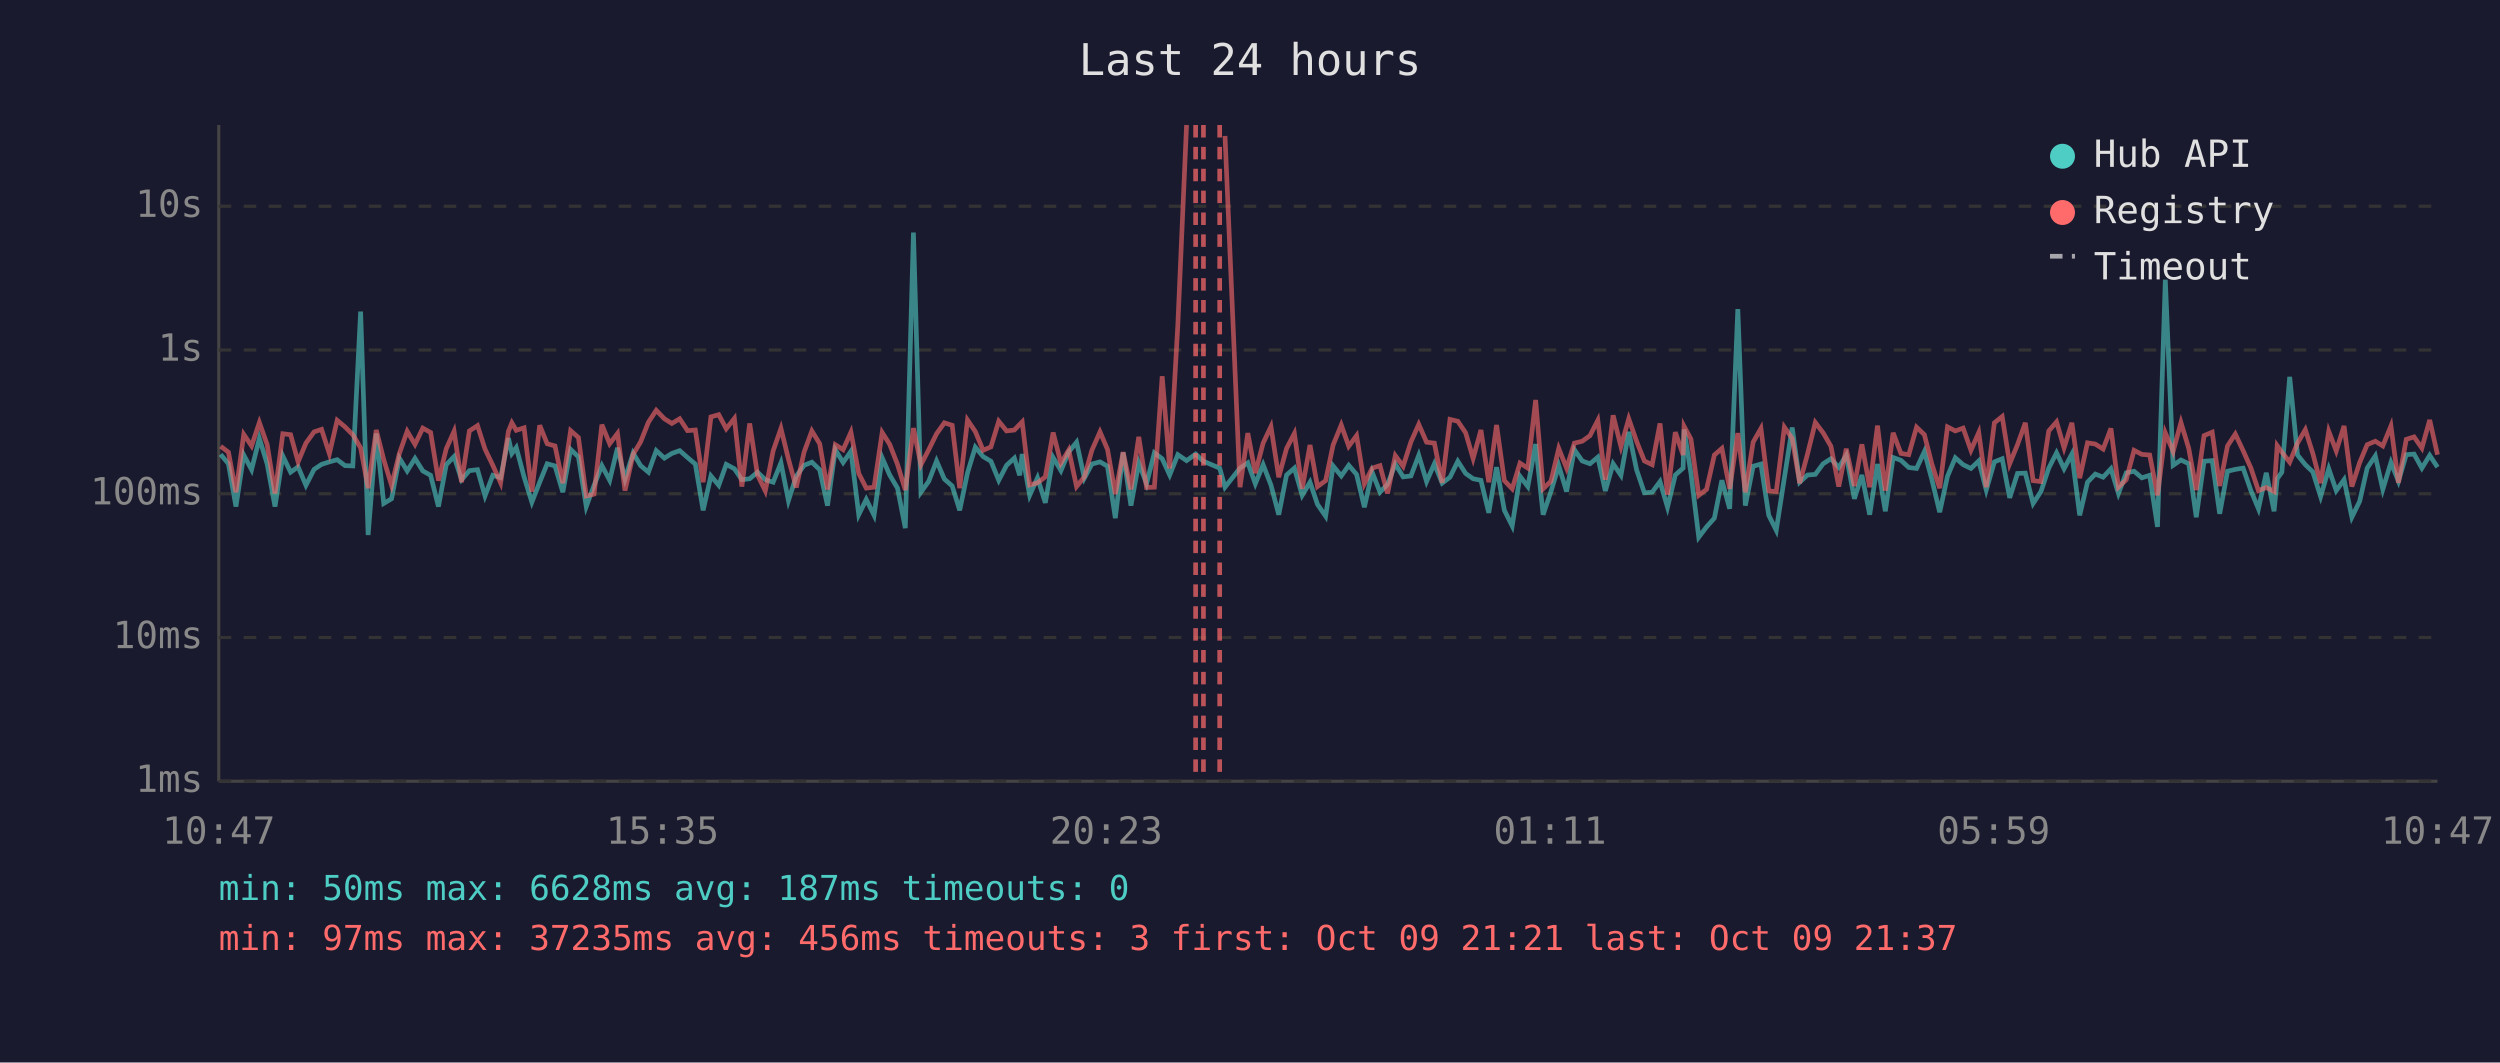
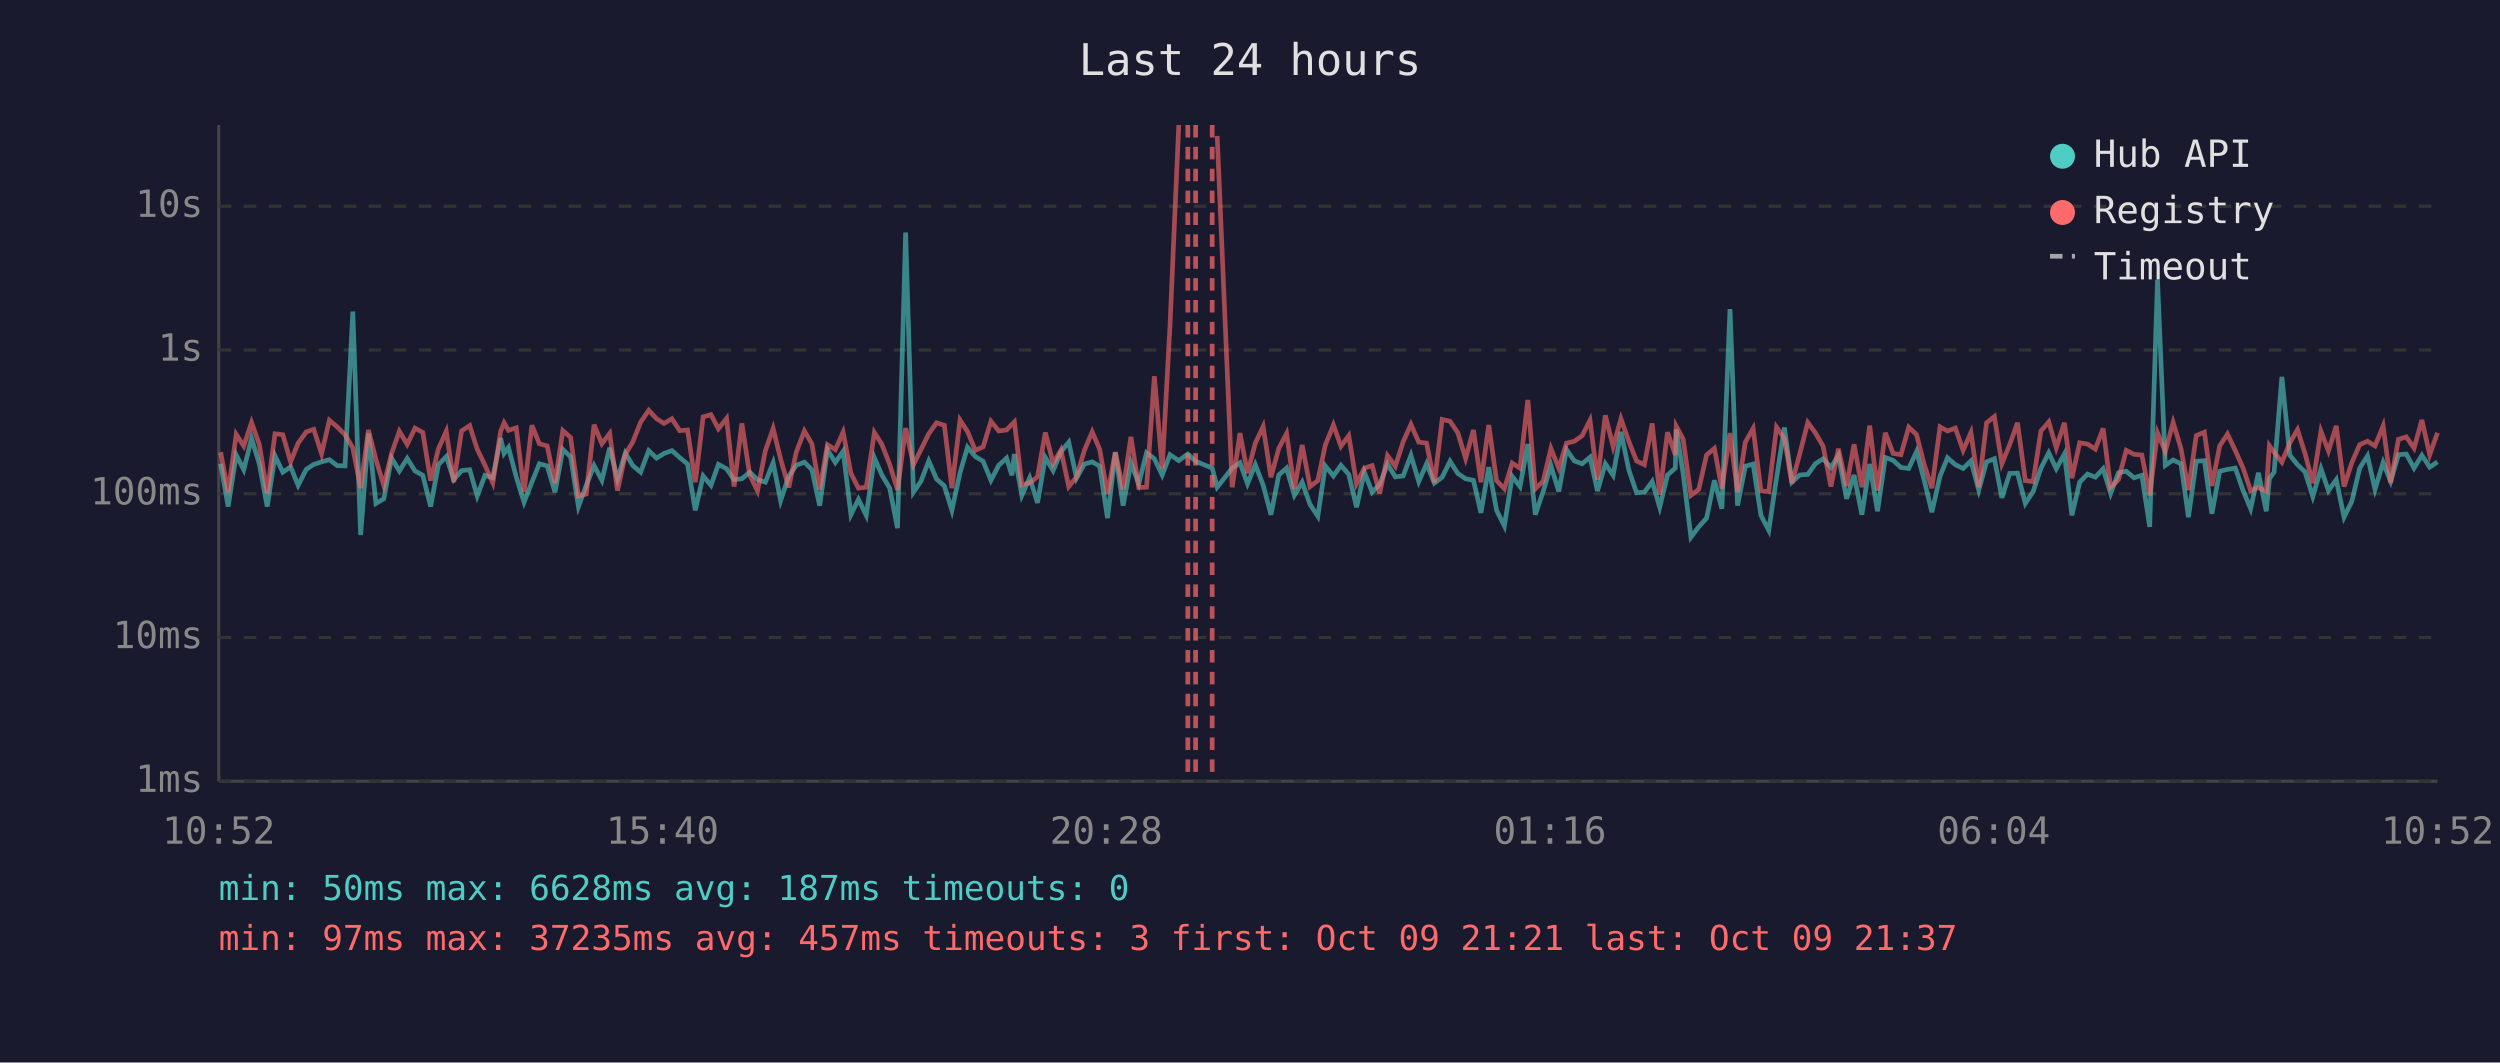
<svg xmlns="http://www.w3.org/2000/svg" viewBox="0 0 800 340" font-family="monospace" font-size="12">
  <rect width="800" height="340" fill="#1a1a2e" />
  <text x="400" y="24" fill="#e0e0e0" font-size="14" text-anchor="middle">Last 24 hours</text>
  <line x1="70" y1="40" x2="70" y2="250" stroke="#444" stroke-width="1" />
  <line x1="70" y1="250" x2="780" y2="250" stroke="#444" stroke-width="1" />
  <line x1="70" y1="250" x2="780" y2="250" stroke="#333" stroke-width="1" stroke-dasharray="4" />
  <text x="65" y="250" fill="#888" text-anchor="end" dominant-baseline="middle">1ms</text>
  <line x1="70" y1="204" x2="780" y2="204" stroke="#333" stroke-width="1" stroke-dasharray="4" />
  <text x="65" y="204" fill="#888" text-anchor="end" dominant-baseline="middle">10ms</text>
  <line x1="70" y1="158" x2="780" y2="158" stroke="#333" stroke-width="1" stroke-dasharray="4" />
  <text x="65" y="158" fill="#888" text-anchor="end" dominant-baseline="middle">100ms</text>
  <line x1="70" y1="112" x2="780" y2="112" stroke="#333" stroke-width="1" stroke-dasharray="4" />
  <text x="65" y="112" fill="#888" text-anchor="end" dominant-baseline="middle">1s</text>
  <line x1="70" y1="66" x2="780" y2="66" stroke="#333" stroke-width="1" stroke-dasharray="4" />
  <text x="65" y="66" fill="#888" text-anchor="end" dominant-baseline="middle">10s</text>
-   <text x="70" y="270" fill="#888" text-anchor="middle">10:47</text>
-   <text x="212" y="270" fill="#888" text-anchor="middle">15:35</text>
-   <text x="354" y="270" fill="#888" text-anchor="middle">20:23</text>
-   <text x="496" y="270" fill="#888" text-anchor="middle">01:11</text>
-   <text x="638" y="270" fill="#888" text-anchor="middle">05:59</text>
-   <text x="780" y="270" fill="#888" text-anchor="middle">10:47</text>
-   <polyline points="70.6,145.4 73.1,148.4 75.5,162.1 78.0,145.6 80.5,150.3 83.0,140.3 85.5,148.5 88.0,162.1 90.5,145.9 93.0,151.1 95.4,149.4 97.9,155.3 100.5,150.2 102.9,148.6 105.4,147.8 107.9,147.1 110.4,149.0 112.9,149.1 115.4,99.7 117.8,171.2 120.4,138.7 122.8,161.1 125.3,159.6 127.8,146.6 130.3,150.7 132.8,146.7 135.3,150.7 137.8,152.1 140.3,162.1 142.8,148.7 145.3,146.1 147.7,153.5 150.2,150.6 152.8,150.3 155.2,158.7 157.7,152.1 160.2,152.9 162.7,140.2 163.8,145.1 165.2,143.2 167.7,152.6 170.2,160.7 172.7,154.3 175.1,148.4 177.6,149.1 180.1,157.5 182.6,143.8 185.1,146.2 187.6,162.1 190.1,155.3 192.6,149.0 195.1,153.7 197.6,143.3 200.0,153.3 202.6,145.0 205.0,149.0 207.5,151.1 210.0,144.2 212.6,146.6 215.0,145.1 217.5,144.2 220.0,146.4 222.5,148.5 225.0,163.3 227.5,152.3 230.0,155.3 232.4,148.6 235.0,150.0 237.4,153.5 239.9,153.2 242.4,151.1 244.9,153.5 247.4,154.3 249.9,148.1 252.3,160.2 254.8,152.4 257.3,148.9 259.8,147.9 262.3,150.3 264.8,161.8 267.3,143.9 269.8,148.0 272.3,144.4 274.8,164.7 277.2,159.8 279.7,164.9 282.3,146.5 284.7,152.0 287.2,156.2 289.7,169.0 292.3,74.4 294.7,157.5 297.2,154.0 299.7,147.5 302.2,153.3 304.7,155.5 307.1,163.3 309.6,151.3 312.1,143.1 314.6,146.1 317.1,147.6 319.6,153.7 322.1,148.9 324.6,146.6 326.3,152.1 327.1,145.3 329.5,158.5 332.0,152.9 334.5,160.9 337.0,146.4 339.5,150.6 342.0,144.6 344.5,141.5 347.0,153.0 349.4,148.5 352.0,147.8 354.4,149.2 356.9,165.8 359.4,144.8 361.9,161.8 364.4,148.2 366.9,154.8 369.4,144.9 371.9,146.8 374.3,152.0 376.9,145.5 379.7,147.4 382.6,145.3 385.1,147.6 390.3,149.8 392.0,155.9 396.8,149.8 399.3,148.1 401.7,154.8 404.2,148.7 406.7,155.2 409.2,164.7 411.7,152.0 414.2,149.8 416.7,158.5 419.2,154.3 421.6,161.4 424.2,165.2 426.6,149.1 429.2,152.3 431.6,148.9 434.1,151.8 436.6,162.3 439.1,151.1 441.6,157.5 444.0,155.0 446.5,148.5 449.0,152.6 451.5,152.3 454.0,145.7 456.5,154.1 459.0,148.4 461.5,154.6 464.0,152.7 466.5,147.6 469.0,151.5 471.4,153.2 473.9,153.7 476.4,164.1 478.9,149.5 481.4,163.3 483.9,168.3 486.4,152.4 488.9,155.7 491.4,142.1 493.8,164.7 496.3,157.3 498.8,149.0 501.3,157.3 503.8,143.9 506.3,147.5 508.8,148.4 511.3,146.3 513.7,157.1 516.2,148.4 518.7,152.1 521.2,138.2 523.7,150.3 526.2,157.7 528.7,157.5 531.2,154.1 533.6,162.3 536.1,152.0 538.6,149.8 538.9,137.4 541.1,151.5 543.6,171.9 546.1,168.6 548.6,165.8 551.0,153.7 553.5,162.8 556.1,98.9 558.5,161.8 561.0,149.2 563.5,148.5 566.0,164.9 568.4,169.7 571.0,152.9 573.5,136.8 575.9,154.3 578.4,152.0 580.9,151.8 583.4,148.4 585.9,146.8 588.4,149.6 590.8,145.7 593.4,159.6 595.8,152.0 598.3,164.7 600.8,148.5 603.3,163.6 605.8,146.4 608.3,147.3 610.8,149.6 613.3,149.9 615.8,144.5 618.2,153.5 620.7,163.9 623.2,152.4 625.7,146.5 628.2,148.7 630.7,149.9 633.2,147.5 635.6,156.8 638.2,147.8 640.7,146.8 643.1,159.3 645.6,151.5 648.1,151.4 650.6,161.1 653.1,157.3 655.6,149.8 658.1,144.9 660.5,150.0 663.0,145.3 665.5,164.9 668.0,154.3 670.5,151.7 673.0,152.7 675.5,150.0 677.9,157.9 680.4,151.3 682.9,150.8 685.4,152.9 687.9,152.1 690.4,168.6 692.9,89.5 695.4,148.9 697.9,147.2 700.4,148.4 702.8,165.5 705.3,147.6 707.9,147.4 710.3,164.4 712.8,150.8 715.3,150.2 717.8,149.8 720.3,157.0 722.7,162.8 725.2,151.3 727.7,163.6 728.7,153.2 730.2,151.1 732.7,120.6 735.2,145.6 737.7,148.7 740.1,151.0 742.6,158.9 745.2,150.0 747.6,157.0 750.1,153.5 752.6,165.5 755.1,160.4 757.5,149.8 760.1,145.9 762.5,156.6 765.1,148.0 767.5,154.0 770.0,145.5 772.5,145.3 775.0,149.8 777.5,145.7 780.0,149.5" fill="none" stroke="#4ecdc4" stroke-width="1.5" opacity="0.6" />
-   <polyline points="70.6,142.8 73.1,144.7 75.5,157.5 78.0,139.0 80.5,142.7 83.0,135.2 85.5,142.3 88.0,157.9 90.5,138.8 93.0,139.1 95.4,147.8 97.9,141.8 100.5,138.2 102.9,137.4 105.4,145.2 107.9,134.5 110.4,136.6 112.9,139.1 115.4,143.3 117.8,156.2 120.4,137.6 122.8,147.1 125.3,155.3 127.8,145.1 130.3,138.0 132.8,142.2 135.3,137.0 137.8,138.4 140.3,153.8 142.8,143.6 145.3,138.0 147.7,154.3 150.2,137.9 152.8,136.2 155.2,143.7 157.7,148.9 160.2,154.5 162.7,138.0 163.8,135.3 165.2,137.7 167.7,136.9 170.2,157.3 172.7,136.1 175.1,142.0 177.6,142.7 180.1,154.6 182.6,137.8 185.1,140.0 187.6,158.7 190.1,158.1 192.6,135.9 195.1,142.0 197.6,138.7 200.0,157.0 202.6,145.4 205.0,141.4 207.5,135.1 210.0,131.3 212.6,134.0 215.0,135.5 217.5,134.0 220.0,137.8 222.5,137.6 225.0,154.3 227.5,133.4 230.0,132.7 232.4,137.2 235.0,133.9 237.4,155.7 239.9,135.5 242.4,152.0 244.9,157.1 247.4,144.3 249.9,137.1 252.3,146.9 254.8,156.0 257.3,144.7 259.8,137.9 262.3,142.0 264.8,156.6 267.3,142.3 269.8,143.9 272.3,138.3 274.8,151.5 277.2,156.2 279.7,155.9 282.3,138.4 284.7,142.2 287.2,148.6 289.7,156.8 292.3,137.0 294.7,148.7 297.2,143.9 299.7,138.8 302.2,135.3 304.7,136.1 307.1,156.2 309.6,134.4 312.1,138.1 314.6,144.1 317.1,143.0 319.6,134.8 322.1,137.9 324.6,137.6 326.3,135.8 327.1,135.0 329.5,155.2 332.0,154.5 334.5,152.6 337.0,138.4 339.5,148.2 342.0,144.0 344.5,155.7 347.0,152.6 349.4,144.1 352.0,138.2 354.4,143.8 356.9,158.1 359.4,144.7 361.9,156.6 364.4,139.8 366.9,156.0 369.4,155.9 371.9,120.4 374.3,149.9 376.9,104.1 379.7,40.0" fill="none" stroke="#ff6b6b" stroke-width="1.5" opacity="0.6" />
-   <polyline points="392.0,43.5 396.8,155.9 399.3,138.6 401.7,151.4 404.2,141.8 406.7,136.5 409.2,152.7 411.7,143.5 414.2,138.7 416.7,156.4 419.2,142.4 421.6,155.7 424.2,153.8 426.6,142.4 429.2,136.0 431.6,142.8 434.1,139.4 436.6,154.8 439.1,149.8 441.6,149.0 444.0,157.9 446.5,145.8 449.0,149.2 451.5,141.4 454.0,135.8 456.5,141.5 459.0,141.8 461.5,154.5 464.0,134.2 466.5,134.8 469.0,138.5 471.4,146.7 473.9,137.6 476.4,154.3 478.9,136.0 481.4,153.8 483.9,156.4 486.4,148.2 488.9,149.8 491.4,128.0 493.8,156.4 496.3,154.0 498.8,143.5 501.3,149.8 503.8,141.8 506.3,141.2 508.8,139.4 511.3,134.5 513.7,153.5 516.2,132.9 518.7,142.9 521.2,134.0 523.7,141.2 526.2,147.5 528.7,148.7 531.2,135.5 533.6,158.3 536.1,138.3 538.6,145.6 538.9,136.4 541.1,140.5 543.6,158.5 546.1,156.6 548.6,145.6 551.0,143.5 553.5,156.4 556.1,138.6 558.5,157.5 561.0,141.5 563.5,137.1 566.0,157.1 568.4,157.3 571.0,136.7 573.5,140.3 575.9,154.6 578.4,145.3 580.9,135.2 583.4,138.5 585.9,142.8 588.4,155.7 590.8,143.6 593.4,155.5 595.8,142.2 598.3,155.9 600.8,136.2 603.3,157.0 605.8,138.5 608.3,145.1 610.8,145.5 613.3,136.7 615.8,139.1 618.2,148.5 620.7,156.2 623.2,136.6 625.7,137.9 628.2,137.0 630.7,144.1 633.2,138.4 635.6,155.9 638.2,135.3 640.7,133.3 643.1,148.4 645.6,142.3 648.1,135.3 650.6,153.8 653.1,154.1 655.6,137.9 658.1,135.0 660.5,143.3 663.0,135.3 665.5,153.0 668.0,141.7 670.5,142.1 673.0,143.7 675.5,137.1 677.9,155.9 680.4,153.5 682.9,144.1 685.4,145.4 687.9,145.6 690.4,158.5 692.9,138.5 695.4,144.5 697.9,135.2 700.4,143.5 702.8,156.8 705.3,139.4 707.9,138.3 710.3,155.5 712.8,142.7 715.3,138.9 717.8,144.2 720.3,149.8 722.7,157.0 725.2,156.0 727.7,157.3 728.7,142.6 730.2,144.7 732.7,147.9 735.2,141.8 737.7,137.5 740.1,145.1 742.6,154.6 745.2,138.0 747.6,144.3 750.1,136.3 752.6,155.7 755.1,148.0 757.5,142.3 760.1,141.2 762.5,142.7 765.1,136.3 767.5,154.5 770.0,140.6 772.5,139.8 775.0,143.4 777.5,134.4 780.0,145.5" fill="none" stroke="#ff6b6b" stroke-width="1.5" opacity="0.6" />
+   <text x="70" y="270" fill="#888" text-anchor="middle">10:52</text>
+   <text x="212" y="270" fill="#888" text-anchor="middle">15:40</text>
+   <text x="354" y="270" fill="#888" text-anchor="middle">20:28</text>
+   <text x="496" y="270" fill="#888" text-anchor="middle">01:16</text>
+   <text x="638" y="270" fill="#888" text-anchor="middle">06:04</text>
+   <text x="780" y="270" fill="#888" text-anchor="middle">10:52</text>
+   <polyline points="70.6,148.4 73.0,162.1 75.6,145.6 78.0,150.3 80.5,140.3 83.0,148.5 85.5,162.1 88.0,145.9 90.5,151.1 93.0,149.4 95.4,155.3 98.0,150.2 100.4,148.6 102.9,147.8 105.4,147.1 107.9,149.0 110.4,149.1 112.9,99.7 115.4,171.2 117.9,138.7 120.3,161.1 122.8,159.6 125.3,146.6 127.8,150.7 130.3,146.7 132.8,150.7 135.3,152.1 137.8,162.1 140.3,148.7 142.8,146.1 145.2,153.5 147.7,150.6 150.3,150.3 152.7,158.7 155.2,152.1 157.7,152.9 160.2,140.2 161.3,145.1 162.7,143.2 165.2,152.6 167.7,160.7 170.2,154.3 172.6,148.4 175.1,149.1 177.6,157.5 180.1,143.8 182.6,146.2 185.1,162.1 187.6,155.3 190.1,149.0 192.6,153.7 195.1,143.3 197.6,153.3 200.1,145.0 202.5,149.0 205.0,151.1 207.6,144.2 210.1,146.6 212.5,145.1 215.0,144.2 217.5,146.4 220.0,148.5 222.5,163.3 225.0,152.3 227.5,155.3 229.9,148.6 232.5,150.0 234.9,153.5 237.4,153.2 239.9,151.1 242.4,153.5 244.9,154.3 247.4,148.1 249.8,160.2 252.4,152.4 254.8,148.9 257.4,147.9 259.8,150.3 262.3,161.8 264.8,143.9 267.3,148.0 269.8,144.4 272.3,164.7 274.7,159.8 277.2,164.9 279.8,146.5 282.2,152.0 284.7,156.2 287.2,169.0 289.8,74.4 292.3,157.5 294.7,154.0 297.2,147.5 299.7,153.3 302.2,155.5 304.6,163.3 307.2,151.3 309.6,143.1 312.1,146.1 314.6,147.6 317.1,153.7 319.6,148.9 322.1,146.6 323.8,152.1 324.6,145.3 327.0,158.5 329.5,152.9 332.0,160.9 334.5,146.4 337.0,150.6 339.5,144.6 342.0,141.5 344.5,153.0 347.0,148.5 349.5,147.8 351.9,149.2 354.4,165.8 356.9,144.8 359.4,161.8 361.9,148.2 364.4,154.8 366.9,144.9 369.4,146.8 371.9,152.0 374.4,145.5 377.2,147.4 380.1,145.3 382.6,147.6 387.9,149.8 389.5,155.9 394.3,149.8 396.8,148.1 399.2,154.8 401.7,148.7 404.2,155.2 406.7,164.7 409.2,152.0 411.7,149.8 414.2,158.5 416.7,154.3 419.2,161.4 421.7,165.2 424.1,149.1 426.7,152.3 429.1,148.9 431.6,151.8 434.1,162.3 436.6,151.1 439.1,157.5 441.5,155.0 444.0,148.5 446.5,152.6 449.0,152.3 451.5,145.7 454.0,154.1 456.5,148.4 459.0,154.6 461.5,152.7 464.0,147.6 466.5,151.5 469.0,153.2 471.5,153.7 473.9,164.1 476.4,149.5 478.9,163.3 481.4,168.3 483.9,152.4 486.4,155.7 488.9,142.1 491.3,164.7 493.8,157.3 496.3,149.0 498.8,157.3 501.3,143.9 503.8,147.5 506.3,148.4 508.8,146.3 511.2,157.1 513.7,148.4 516.2,152.1 518.7,138.2 521.2,150.3 523.7,157.7 526.2,157.5 528.7,154.1 531.1,162.3 533.6,152.0 536.1,149.8 536.4,137.4 538.6,151.5 541.1,171.9 543.6,168.6 546.1,165.8 548.6,153.7 551.0,162.8 553.6,98.9 556.0,161.8 558.5,149.2 561.0,148.5 563.5,164.9 566.0,169.7 568.5,152.9 571.0,136.8 573.4,154.3 575.9,152.0 578.5,151.8 580.9,148.4 583.4,146.8 585.9,149.6 588.3,145.7 590.9,159.6 593.3,152.0 595.8,164.7 598.3,148.5 600.8,163.6 603.3,146.4 605.8,147.3 608.3,149.6 610.8,149.9 613.3,144.5 615.7,153.5 618.2,163.9 620.8,152.4 623.2,146.5 625.7,148.7 628.2,149.9 630.7,147.5 633.2,156.8 635.7,147.8 638.2,146.8 640.6,159.3 643.1,151.5 645.6,151.4 648.1,161.1 650.6,157.3 653.1,149.8 655.6,144.9 658.0,150.0 660.6,145.3 663.0,164.9 665.5,154.3 668.0,151.7 670.5,152.7 673.0,150.0 675.4,157.9 677.9,151.3 680.4,150.8 682.9,152.9 685.4,152.1 687.9,168.6 690.4,89.5 692.9,148.9 695.4,147.2 697.9,148.4 700.3,165.5 702.8,147.6 705.4,147.4 707.8,164.4 710.3,150.8 712.8,150.2 715.3,149.8 717.8,157.0 720.2,162.8 722.7,151.3 725.2,163.6 726.2,153.2 727.7,151.1 730.2,120.6 732.7,145.6 735.2,148.7 737.6,151.0 740.1,158.9 742.7,150.0 745.1,157.0 747.6,153.5 750.1,165.5 752.6,160.4 755.1,149.8 757.6,145.9 760.0,156.6 762.6,148.0 765.0,154.0 767.5,145.5 770.0,145.3 772.5,149.8 775.0,145.7 777.5,149.5 780.0,147.8" fill="none" stroke="#4ecdc4" stroke-width="1.5" opacity="0.6" />
+   <polyline points="70.6,144.7 73.0,157.5 75.6,139.0 78.0,142.7 80.5,135.2 83.0,142.3 85.5,157.9 88.0,138.8 90.5,139.1 93.0,147.8 95.4,141.8 98.0,138.2 100.4,137.4 102.9,145.2 105.4,134.5 107.9,136.6 110.4,139.1 112.9,143.3 115.4,156.2 117.9,137.6 120.3,147.1 122.8,155.3 125.3,145.1 127.8,138.0 130.3,142.2 132.8,137.0 135.3,138.4 137.8,153.8 140.3,143.6 142.8,138.0 145.2,154.3 147.7,137.9 150.3,136.2 152.7,143.7 155.2,148.9 157.7,154.5 160.2,138.0 161.3,135.3 162.7,137.7 165.2,136.9 167.7,157.3 170.2,136.1 172.6,142.0 175.1,142.7 177.6,154.6 180.1,137.8 182.6,140.0 185.1,158.7 187.6,158.1 190.1,135.9 192.6,142.0 195.1,138.7 197.6,157.0 200.1,145.4 202.5,141.4 205.0,135.1 207.6,131.3 210.1,134.0 212.5,135.5 215.0,134.0 217.5,137.8 220.0,137.6 222.5,154.3 225.0,133.4 227.5,132.7 229.9,137.2 232.5,133.9 234.9,155.7 237.4,135.5 239.9,152.0 242.4,157.1 244.9,144.3 247.4,137.1 249.8,146.9 252.4,156.0 254.8,144.7 257.4,137.9 259.8,142.0 262.3,156.6 264.8,142.3 267.3,143.9 269.8,138.3 272.3,151.5 274.7,156.2 277.2,155.9 279.8,138.4 282.2,142.2 284.7,148.6 287.2,156.8 289.8,137.0 292.3,148.7 294.7,143.9 297.2,138.8 299.7,135.3 302.2,136.1 304.6,156.2 307.2,134.4 309.6,138.1 312.1,144.1 314.6,143.0 317.1,134.8 319.6,137.9 322.1,137.6 323.8,135.8 324.6,135.0 327.0,155.2 329.5,154.5 332.0,152.6 334.5,138.4 337.0,148.2 339.5,144.0 342.0,155.7 344.5,152.6 347.0,144.1 349.5,138.2 351.9,143.8 354.4,158.1 356.9,144.7 359.4,156.6 361.9,139.8 364.4,156.0 366.9,155.9 369.4,120.4 371.9,149.9 374.4,104.1 377.2,40.0" fill="none" stroke="#ff6b6b" stroke-width="1.5" opacity="0.6" />
+   <polyline points="389.5,43.5 394.3,155.9 396.8,138.6 399.2,151.4 401.7,141.8 404.2,136.5 406.7,152.7 409.2,143.5 411.7,138.7 414.2,156.4 416.7,142.4 419.2,155.7 421.7,153.8 424.1,142.4 426.7,136.0 429.1,142.8 431.6,139.4 434.1,154.8 436.6,149.8 439.1,149.0 441.5,157.9 444.0,145.8 446.5,149.2 449.0,141.4 451.5,135.8 454.0,141.5 456.5,141.8 459.0,154.5 461.5,134.2 464.0,134.8 466.5,138.5 469.0,146.7 471.5,137.6 473.9,154.3 476.4,136.0 478.9,153.8 481.4,156.4 483.9,148.2 486.4,149.8 488.9,128.0 491.3,156.4 493.8,154.0 496.3,143.5 498.8,149.8 501.3,141.8 503.8,141.2 506.3,139.4 508.8,134.5 511.2,153.5 513.7,132.9 516.2,142.9 518.7,134.0 521.2,141.2 523.7,147.5 526.2,148.7 528.7,135.5 531.1,158.3 533.6,138.3 536.1,145.6 536.4,136.4 538.6,140.5 541.1,158.5 543.6,156.6 546.1,145.6 548.6,143.5 551.0,156.4 553.6,138.6 556.0,157.5 558.5,141.5 561.0,137.1 563.5,157.1 566.0,157.3 568.5,136.7 571.0,140.3 573.4,154.6 575.9,145.3 578.5,135.2 580.9,138.5 583.4,142.8 585.9,155.7 588.3,143.6 590.9,155.5 593.3,142.2 595.8,155.9 598.3,136.2 600.8,157.0 603.3,138.5 605.8,145.1 608.3,145.5 610.8,136.7 613.3,139.1 615.7,148.5 618.2,156.2 620.8,136.6 623.2,137.9 625.7,137.0 628.2,144.1 630.7,138.4 633.2,155.9 635.7,135.3 638.2,133.3 640.6,148.4 643.1,142.3 645.6,135.3 648.1,153.8 650.6,154.1 653.1,137.9 655.6,135.0 658.0,143.3 660.6,135.3 663.0,153.0 665.5,141.7 668.0,142.1 670.5,143.7 673.0,137.1 675.4,155.9 677.9,153.5 680.4,144.1 682.9,145.4 685.4,145.6 687.9,158.5 690.4,138.5 692.9,144.5 695.4,135.2 697.9,143.5 700.3,156.8 702.8,139.4 705.4,138.3 707.8,155.5 710.3,142.7 712.8,138.9 715.3,144.2 717.8,149.8 720.2,157.0 722.7,156.0 725.2,157.3 726.2,142.6 727.7,144.7 730.2,147.9 732.7,141.8 735.2,137.5 737.6,145.1 740.1,154.6 742.7,138.0 745.1,144.3 747.6,136.3 750.1,155.7 752.6,148.0 755.1,142.3 757.6,141.2 760.0,142.7 762.6,136.3 765.0,154.5 767.5,140.6 770.0,139.8 772.5,143.4 775.0,134.4 777.5,145.5 780.0,138.5" fill="none" stroke="#ff6b6b" stroke-width="1.5" opacity="0.6" />
+   <line x1="380.1" y1="40" x2="380.1" y2="250" stroke="#ff6b6b" stroke-width="1.5" stroke-dasharray="4,3" opacity="0.7" />
  <line x1="382.6" y1="40" x2="382.6" y2="250" stroke="#ff6b6b" stroke-width="1.5" stroke-dasharray="4,3" opacity="0.7" />
-   <line x1="385.1" y1="40" x2="385.1" y2="250" stroke="#ff6b6b" stroke-width="1.5" stroke-dasharray="4,3" opacity="0.7" />
-   <line x1="390.3" y1="40" x2="390.3" y2="250" stroke="#ff6b6b" stroke-width="1.5" stroke-dasharray="4,3" opacity="0.7" />
+   <line x1="387.9" y1="40" x2="387.9" y2="250" stroke="#ff6b6b" stroke-width="1.5" stroke-dasharray="4,3" opacity="0.7" />
  <circle cx="660" cy="50" r="4" fill="#4ecdc4" />
  <text x="670" y="50" fill="#e0e0e0" dominant-baseline="middle">Hub API</text>
  <circle cx="660" cy="68" r="4" fill="#ff6b6b" />
  <text x="670" y="68" fill="#e0e0e0" dominant-baseline="middle">Registry</text>
  <line x1="656" y1="82" x2="664" y2="82" stroke="#e0e0e0" stroke-width="1.5" stroke-dasharray="4,3" opacity="0.7" />
  <text x="670" y="86" fill="#e0e0e0" dominant-baseline="middle">Timeout</text>
  <text x="70" y="288" fill="#4ecdc4" font-size="11">min: 50ms  max: 6628ms  avg: 187ms  timeouts: 0</text>
-   <text x="70" y="304" fill="#ff6b6b" font-size="11">min: 97ms  max: 37235ms  avg: 456ms  timeouts: 3  first: Oct 09 21:21  last: Oct 09 21:37</text>
+   <text x="70" y="304" fill="#ff6b6b" font-size="11">min: 97ms  max: 37235ms  avg: 457ms  timeouts: 3  first: Oct 09 21:21  last: Oct 09 21:37</text>
</svg>
